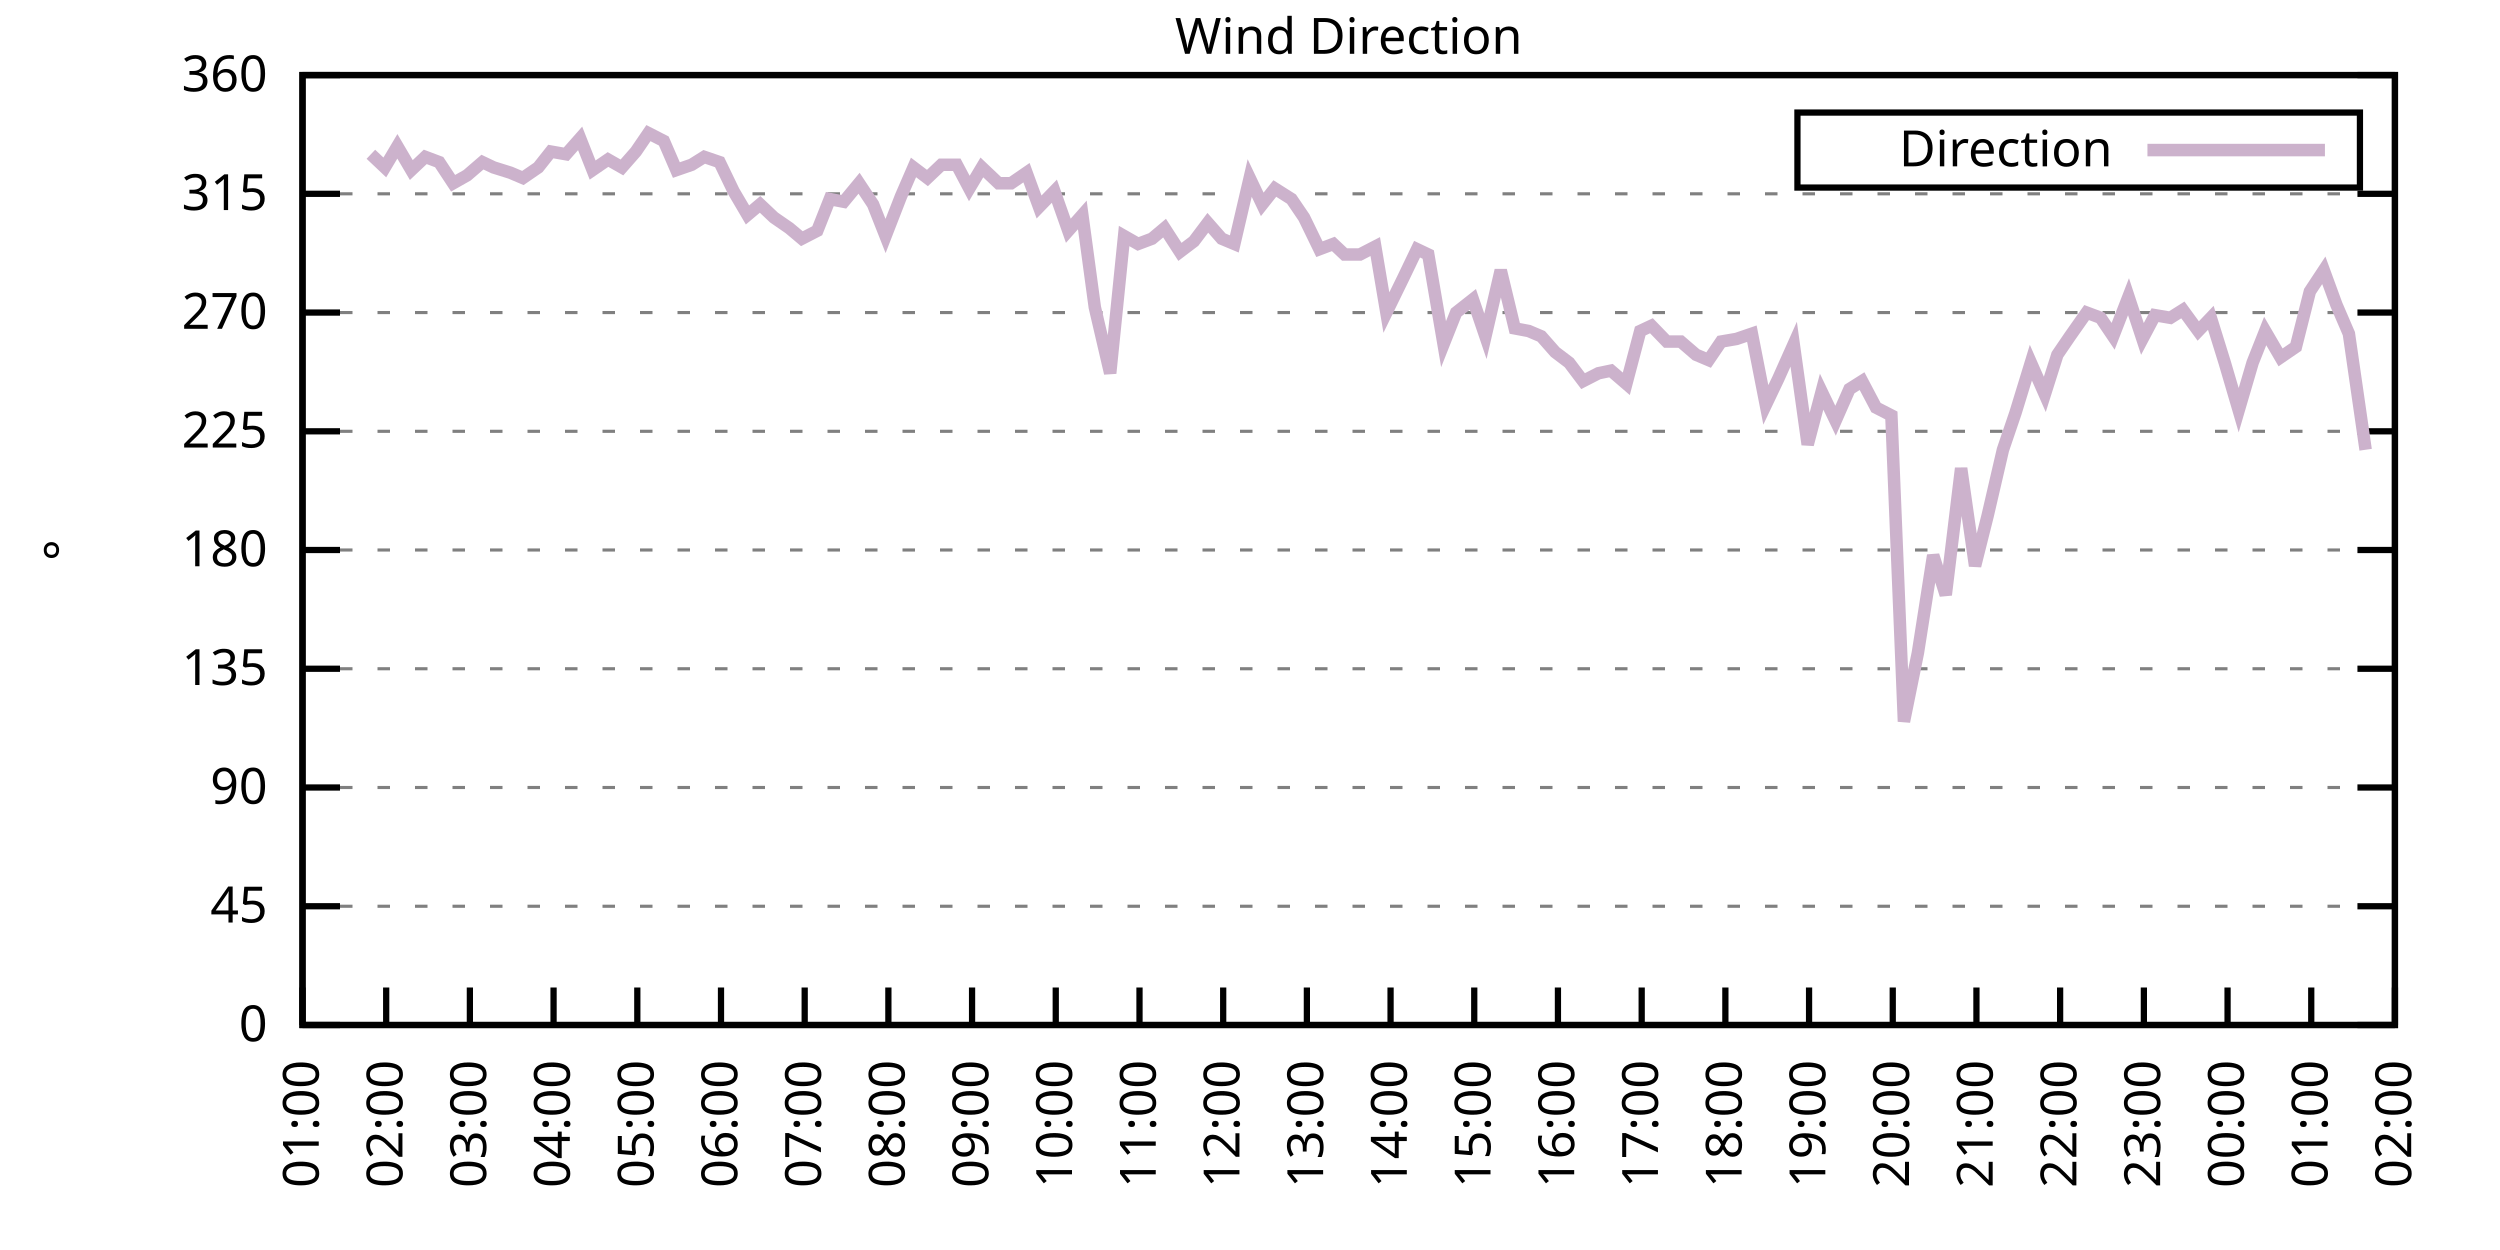
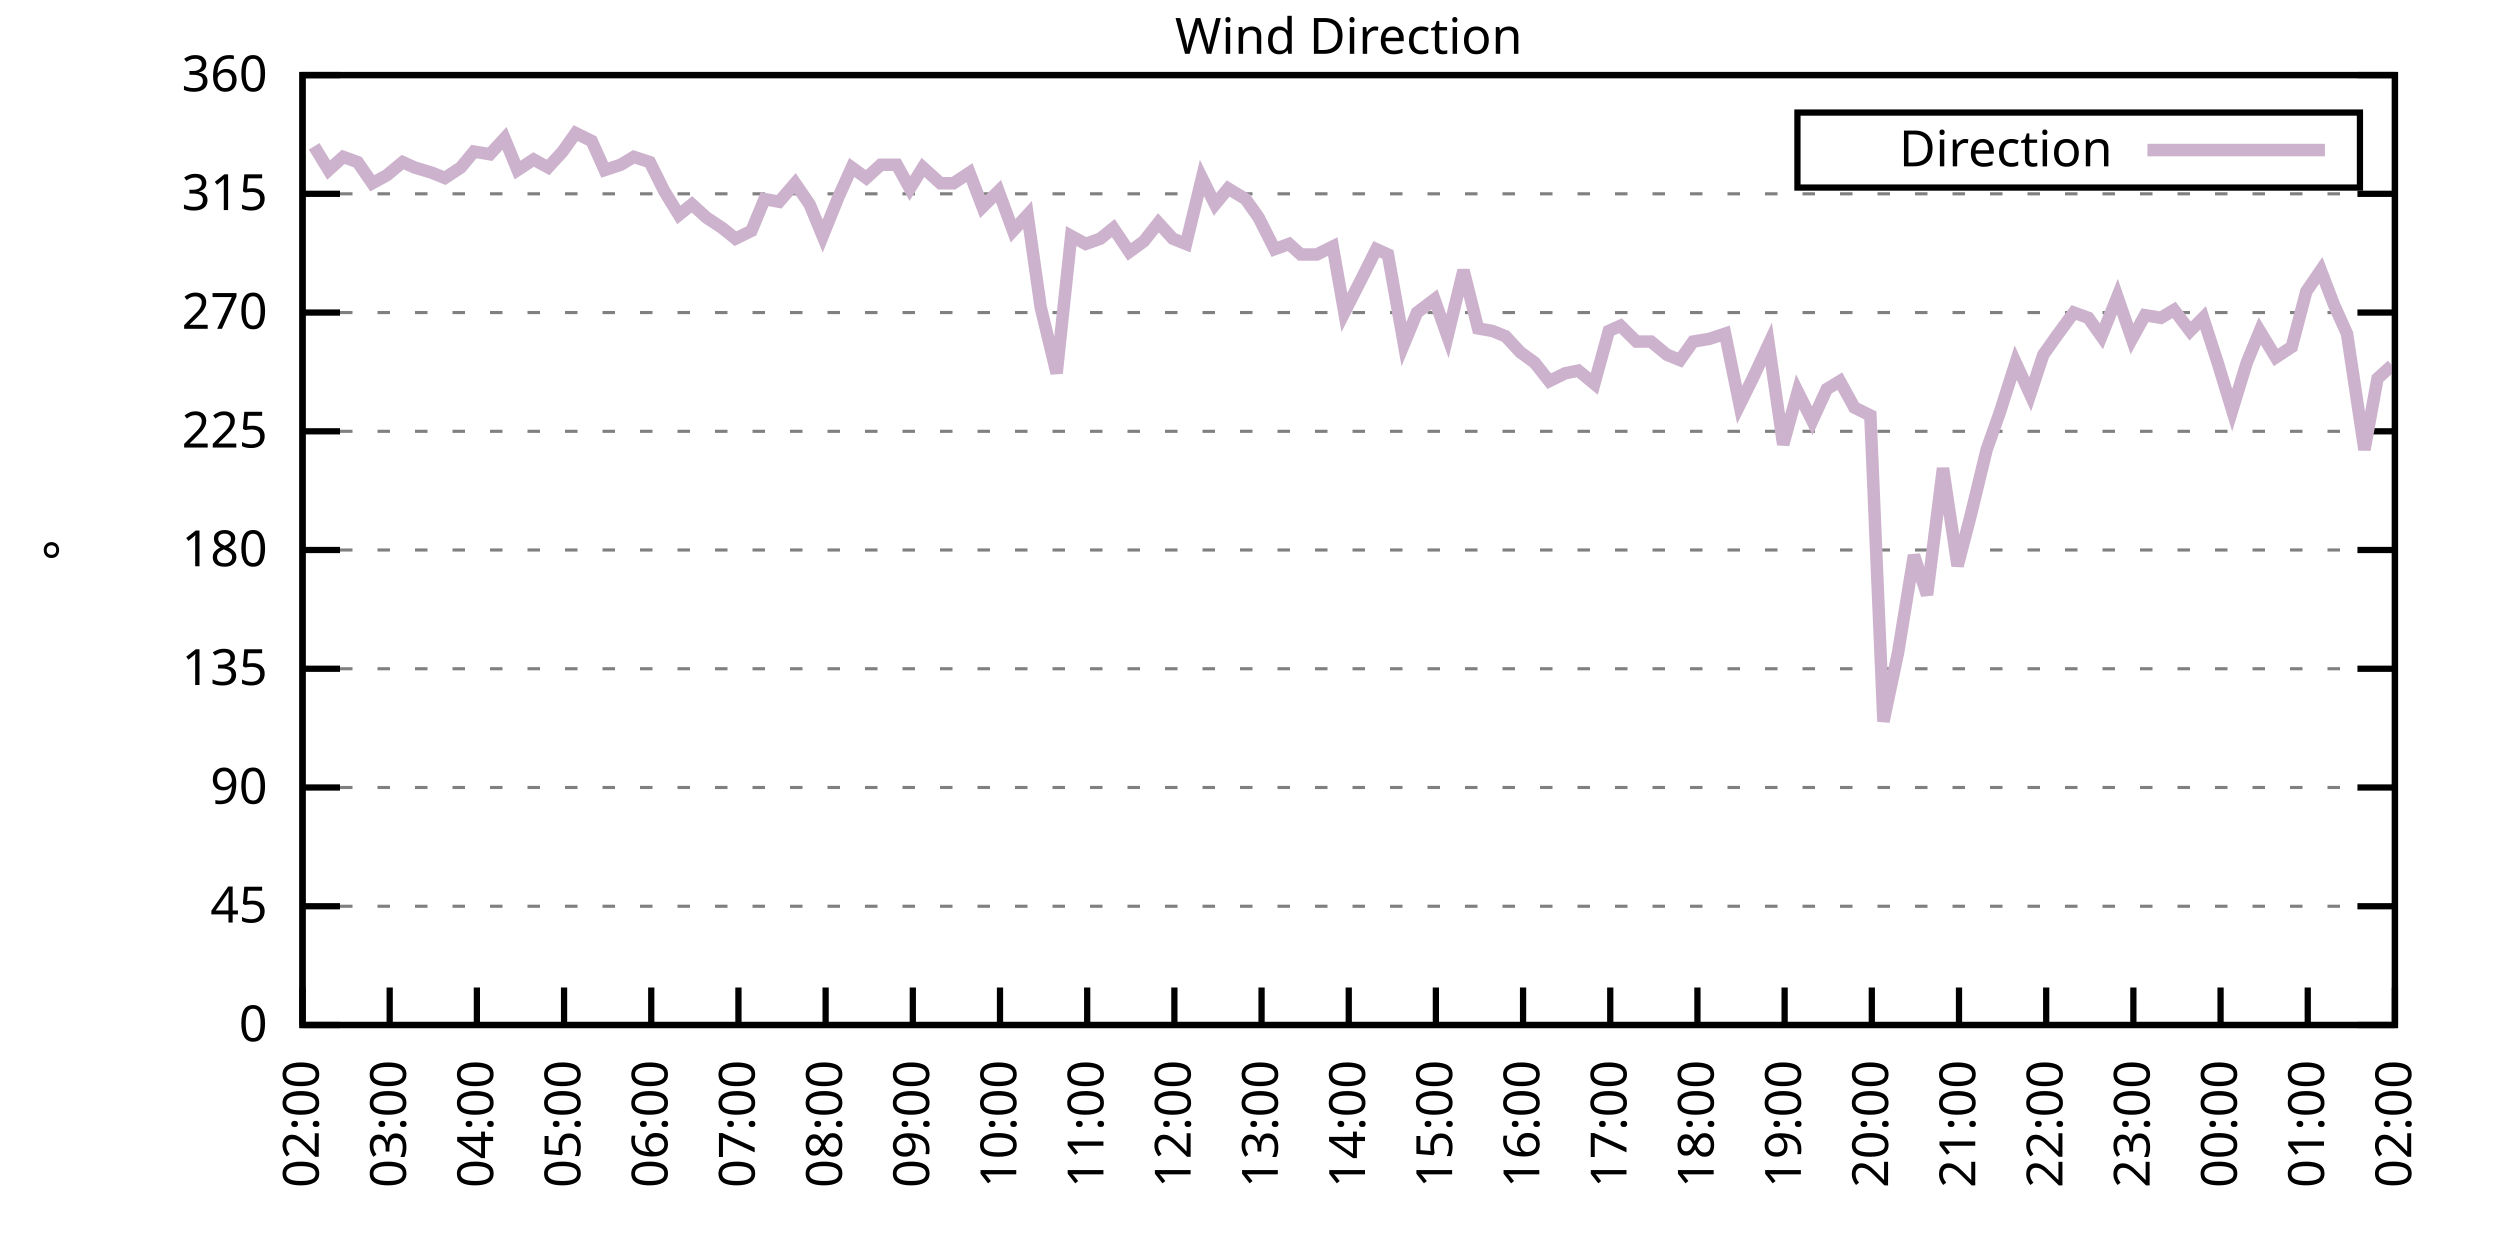
<svg xmlns="http://www.w3.org/2000/svg" xmlns:xlink="http://www.w3.org/1999/xlink" width="400" height="200" viewBox="0 0 400 200">
  <g id="gnuplot_canvas">
    <rect x="0" y="0" width="400" height="200" fill="none" />
    <defs>
      <circle id="gpDot" r="0.5" stroke-width="0.5" stroke="currentColor" />
      <path id="gpPt0" stroke-width="0.333" stroke="currentColor" d="M-1,0 h2 M0,-1 v2" />
      <path id="gpPt1" stroke-width="0.333" stroke="currentColor" d="M-1,-1 L1,1 M1,-1 L-1,1" />
      <path id="gpPt2" stroke-width="0.333" stroke="currentColor" d="M-1,0 L1,0 M0,-1 L0,1 M-1,-1 L1,1 M-1,1 L1,-1" />
      <rect id="gpPt3" stroke-width="0.333" stroke="currentColor" x="-1" y="-1" width="2" height="2" />
      <rect id="gpPt4" stroke-width="0.333" stroke="currentColor" fill="currentColor" x="-1" y="-1" width="2" height="2" />
      <circle id="gpPt5" stroke-width="0.333" stroke="currentColor" cx="0" cy="0" r="1" />
      <use xlink:href="#gpPt5" id="gpPt6" fill="currentColor" stroke="none" />
      <path id="gpPt7" stroke-width="0.333" stroke="currentColor" d="M0,-1.33 L-1.33,0.67 L1.33,0.67 z" />
      <use xlink:href="#gpPt7" id="gpPt8" fill="currentColor" stroke="none" />
      <use xlink:href="#gpPt7" id="gpPt9" stroke="currentColor" transform="rotate(180)" />
      <use xlink:href="#gpPt9" id="gpPt10" fill="currentColor" stroke="none" />
      <use xlink:href="#gpPt3" id="gpPt11" stroke="currentColor" transform="rotate(45)" />
      <use xlink:href="#gpPt11" id="gpPt12" fill="currentColor" stroke="none" />
      <path id="gpPt13" stroke-width="0.333" stroke="currentColor" d="M0,1.330 L1.265,0.411 L0.782,-1.067 L-0.782,-1.076 L-1.265,0.411 z" />
      <use xlink:href="#gpPt13" id="gpPt14" fill="currentColor" stroke="none" />
      <filter id="textbox" filterUnits="objectBoundingBox" x="0" y="0" height="1" width="1">
        <feFlood flood-color="white" flood-opacity="1" result="bgnd" />
        <feComposite in="SourceGraphic" in2="bgnd" operator="atop" />
      </filter>
      <filter id="greybox" filterUnits="objectBoundingBox" x="0" y="0" height="1" width="1">
        <feFlood flood-color="lightgrey" flood-opacity="1" result="grey" />
        <feComposite in="SourceGraphic" in2="grey" operator="atop" />
      </filter>
    </defs>
    <g fill="none" color="white" stroke="currentColor" stroke-width="1.00" stroke-linecap="butt" stroke-linejoin="miter">
</g>
    <g fill="none" color="black" stroke="currentColor" stroke-width="1.00" stroke-linecap="butt" stroke-linejoin="miter">
      <g stroke="none" shape-rendering="crispEdges">
        <polygon fill="rgb(255, 255, 255)" points="48.40,164.00 383.18,164.00 383.18,12.02 48.40,12.02 " />
      </g>
    </g>
    <g fill="none" color="black" stroke="currentColor" stroke-width="1.00" stroke-linecap="butt" stroke-linejoin="miter">
</g>
    <g fill="none" color="black" stroke="black" stroke-width="0.50" stroke-linecap="butt" stroke-linejoin="miter">
</g>
    <g fill="none" color="gray" stroke="currentColor" stroke-width="0.50" stroke-linecap="butt" stroke-linejoin="miter">
      <path stroke="gray" stroke-dasharray="2,4" class="gridline" d="M48.40,164.00 L383.19,164.00  " />
    </g>
    <g fill="none" color="gray" stroke="gray" stroke-width="1.00" stroke-linecap="butt" stroke-linejoin="miter">
</g>
    <g fill="none" color="black" stroke="currentColor" stroke-width="1.00" stroke-linecap="butt" stroke-linejoin="miter">
      <path stroke="black" d="M48.40,164.00 L54.40,164.00 M383.19,164.00 L377.19,164.00  " />
      <g transform="translate(42.80,166.60)" stroke="none" fill="black" font-family="Sans" font-size="8.00" text-anchor="end">
        <text>
          <tspan font-family="Sans"> 0</tspan>
        </text>
      </g>
    </g>
    <g fill="none" color="black" stroke="currentColor" stroke-width="1.00" stroke-linecap="butt" stroke-linejoin="miter">
</g>
    <g fill="none" color="black" stroke="black" stroke-width="0.50" stroke-linecap="butt" stroke-linejoin="miter">
</g>
    <g fill="none" color="gray" stroke="currentColor" stroke-width="0.50" stroke-linecap="butt" stroke-linejoin="miter">
      <path stroke="gray" stroke-dasharray="2,4" class="gridline" d="M48.40,145.00 L383.19,145.00  " />
    </g>
    <g fill="none" color="gray" stroke="gray" stroke-width="1.00" stroke-linecap="butt" stroke-linejoin="miter">
</g>
    <g fill="none" color="black" stroke="currentColor" stroke-width="1.00" stroke-linecap="butt" stroke-linejoin="miter">
      <path stroke="black" d="M48.40,145.00 L54.40,145.00 M383.19,145.00 L377.19,145.00  " />
      <g transform="translate(42.80,147.60)" stroke="none" fill="black" font-family="Sans" font-size="8.00" text-anchor="end">
        <text>
          <tspan font-family="Sans"> 45</tspan>
        </text>
      </g>
    </g>
    <g fill="none" color="black" stroke="currentColor" stroke-width="1.00" stroke-linecap="butt" stroke-linejoin="miter">
</g>
    <g fill="none" color="black" stroke="black" stroke-width="0.50" stroke-linecap="butt" stroke-linejoin="miter">
</g>
    <g fill="none" color="gray" stroke="currentColor" stroke-width="0.50" stroke-linecap="butt" stroke-linejoin="miter">
      <path stroke="gray" stroke-dasharray="2,4" class="gridline" d="M48.40,126.00 L383.19,126.00  " />
    </g>
    <g fill="none" color="gray" stroke="gray" stroke-width="1.00" stroke-linecap="butt" stroke-linejoin="miter">
</g>
    <g fill="none" color="black" stroke="currentColor" stroke-width="1.00" stroke-linecap="butt" stroke-linejoin="miter">
      <path stroke="black" d="M48.40,126.00 L54.40,126.00 M383.19,126.00 L377.19,126.00  " />
      <g transform="translate(42.80,128.60)" stroke="none" fill="black" font-family="Sans" font-size="8.00" text-anchor="end">
        <text>
          <tspan font-family="Sans"> 90</tspan>
        </text>
      </g>
    </g>
    <g fill="none" color="black" stroke="currentColor" stroke-width="1.00" stroke-linecap="butt" stroke-linejoin="miter">
</g>
    <g fill="none" color="black" stroke="black" stroke-width="0.50" stroke-linecap="butt" stroke-linejoin="miter">
</g>
    <g fill="none" color="gray" stroke="currentColor" stroke-width="0.50" stroke-linecap="butt" stroke-linejoin="miter">
      <path stroke="gray" stroke-dasharray="2,4" class="gridline" d="M48.40,107.00 L383.19,107.00  " />
    </g>
    <g fill="none" color="gray" stroke="gray" stroke-width="1.00" stroke-linecap="butt" stroke-linejoin="miter">
</g>
    <g fill="none" color="black" stroke="currentColor" stroke-width="1.00" stroke-linecap="butt" stroke-linejoin="miter">
      <path stroke="black" d="M48.40,107.00 L54.40,107.00 M383.19,107.00 L377.19,107.00  " />
      <g transform="translate(42.80,109.60)" stroke="none" fill="black" font-family="Sans" font-size="8.00" text-anchor="end">
        <text>
          <tspan font-family="Sans"> 135</tspan>
        </text>
      </g>
    </g>
    <g fill="none" color="black" stroke="currentColor" stroke-width="1.00" stroke-linecap="butt" stroke-linejoin="miter">
</g>
    <g fill="none" color="black" stroke="black" stroke-width="0.50" stroke-linecap="butt" stroke-linejoin="miter">
</g>
    <g fill="none" color="gray" stroke="currentColor" stroke-width="0.50" stroke-linecap="butt" stroke-linejoin="miter">
      <path stroke="gray" stroke-dasharray="2,4" class="gridline" d="M48.40,88.00 L383.19,88.00  " />
    </g>
    <g fill="none" color="gray" stroke="gray" stroke-width="1.00" stroke-linecap="butt" stroke-linejoin="miter">
</g>
    <g fill="none" color="black" stroke="currentColor" stroke-width="1.00" stroke-linecap="butt" stroke-linejoin="miter">
      <path stroke="black" d="M48.40,88.00 L54.40,88.00 M383.19,88.00 L377.19,88.00  " />
      <g transform="translate(42.80,90.60)" stroke="none" fill="black" font-family="Sans" font-size="8.00" text-anchor="end">
        <text>
          <tspan font-family="Sans"> 180</tspan>
        </text>
      </g>
    </g>
    <g fill="none" color="black" stroke="currentColor" stroke-width="1.00" stroke-linecap="butt" stroke-linejoin="miter">
</g>
    <g fill="none" color="black" stroke="black" stroke-width="0.50" stroke-linecap="butt" stroke-linejoin="miter">
</g>
    <g fill="none" color="gray" stroke="currentColor" stroke-width="0.50" stroke-linecap="butt" stroke-linejoin="miter">
      <path stroke="gray" stroke-dasharray="2,4" class="gridline" d="M48.40,69.01 L383.19,69.01  " />
    </g>
    <g fill="none" color="gray" stroke="gray" stroke-width="1.00" stroke-linecap="butt" stroke-linejoin="miter">
</g>
    <g fill="none" color="black" stroke="currentColor" stroke-width="1.00" stroke-linecap="butt" stroke-linejoin="miter">
      <path stroke="black" d="M48.40,69.01 L54.40,69.01 M383.19,69.01 L377.19,69.01  " />
      <g transform="translate(42.80,71.61)" stroke="none" fill="black" font-family="Sans" font-size="8.00" text-anchor="end">
        <text>
          <tspan font-family="Sans"> 225</tspan>
        </text>
      </g>
    </g>
    <g fill="none" color="black" stroke="currentColor" stroke-width="1.00" stroke-linecap="butt" stroke-linejoin="miter">
</g>
    <g fill="none" color="black" stroke="black" stroke-width="0.50" stroke-linecap="butt" stroke-linejoin="miter">
</g>
    <g fill="none" color="gray" stroke="currentColor" stroke-width="0.50" stroke-linecap="butt" stroke-linejoin="miter">
      <path stroke="gray" stroke-dasharray="2,4" class="gridline" d="M48.40,50.01 L383.19,50.01  " />
    </g>
    <g fill="none" color="gray" stroke="gray" stroke-width="1.00" stroke-linecap="butt" stroke-linejoin="miter">
</g>
    <g fill="none" color="black" stroke="currentColor" stroke-width="1.00" stroke-linecap="butt" stroke-linejoin="miter">
      <path stroke="black" d="M48.40,50.01 L54.40,50.01 M383.19,50.01 L377.19,50.01  " />
      <g transform="translate(42.80,52.61)" stroke="none" fill="black" font-family="Sans" font-size="8.00" text-anchor="end">
        <text>
          <tspan font-family="Sans"> 270</tspan>
        </text>
      </g>
    </g>
    <g fill="none" color="black" stroke="currentColor" stroke-width="1.00" stroke-linecap="butt" stroke-linejoin="miter">
</g>
    <g fill="none" color="black" stroke="black" stroke-width="0.50" stroke-linecap="butt" stroke-linejoin="miter">
</g>
    <g fill="none" color="gray" stroke="currentColor" stroke-width="0.50" stroke-linecap="butt" stroke-linejoin="miter">
      <path stroke="gray" stroke-dasharray="2,4" class="gridline" d="M48.40,31.01 L383.19,31.01  " />
    </g>
    <g fill="none" color="gray" stroke="gray" stroke-width="1.00" stroke-linecap="butt" stroke-linejoin="miter">
</g>
    <g fill="none" color="black" stroke="currentColor" stroke-width="1.00" stroke-linecap="butt" stroke-linejoin="miter">
      <path stroke="black" d="M48.40,31.01 L54.40,31.01 M383.19,31.01 L377.19,31.01  " />
      <g transform="translate(42.80,33.61)" stroke="none" fill="black" font-family="Sans" font-size="8.00" text-anchor="end">
        <text>
          <tspan font-family="Sans"> 315</tspan>
        </text>
      </g>
    </g>
    <g fill="none" color="black" stroke="currentColor" stroke-width="1.00" stroke-linecap="butt" stroke-linejoin="miter">
</g>
    <g fill="none" color="black" stroke="black" stroke-width="0.50" stroke-linecap="butt" stroke-linejoin="miter">
</g>
    <g fill="none" color="gray" stroke="currentColor" stroke-width="0.50" stroke-linecap="butt" stroke-linejoin="miter">
      <path stroke="gray" stroke-dasharray="2,4" class="gridline" d="M48.40,12.01 L383.19,12.01  " />
    </g>
    <g fill="none" color="gray" stroke="gray" stroke-width="1.00" stroke-linecap="butt" stroke-linejoin="miter">
</g>
    <g fill="none" color="black" stroke="currentColor" stroke-width="1.00" stroke-linecap="butt" stroke-linejoin="miter">
      <path stroke="black" d="M48.40,12.01 L54.40,12.01 M383.19,12.01 L377.19,12.01  " />
      <g transform="translate(42.80,14.61)" stroke="none" fill="black" font-family="Sans" font-size="8.00" text-anchor="end">
        <text>
          <tspan font-family="Sans"> 360</tspan>
        </text>
      </g>
    </g>
    <g fill="none" color="black" stroke="currentColor" stroke-width="1.00" stroke-linecap="butt" stroke-linejoin="miter">
      <path stroke="black" d="M48.40,164.00 L48.40,158.00  " />
      <g transform="translate(51.00,169.60) rotate(270.00)" stroke="none" fill="black" font-family="Sans" font-size="8.00" text-anchor="end">
        <text>
-           <tspan font-family="Sans">01:00</tspan>
-         </text>
-       </g>
-     </g>
-     <g fill="none" color="black" stroke="currentColor" stroke-width="1.00" stroke-linecap="butt" stroke-linejoin="miter">
-       <path stroke="black" d="M61.79,164.00 L61.79,158.00  " />
-       <g transform="translate(64.39,169.60) rotate(270.00)" stroke="none" fill="black" font-family="Sans" font-size="8.00" text-anchor="end">
-         <text>
          <tspan font-family="Sans">02:00</tspan>
        </text>
      </g>
    </g>
    <g fill="none" color="black" stroke="currentColor" stroke-width="1.00" stroke-linecap="butt" stroke-linejoin="miter">
-       <path stroke="black" d="M75.18,164.00 L75.18,158.00  " />
-       <g transform="translate(77.78,169.60) rotate(270.00)" stroke="none" fill="black" font-family="Sans" font-size="8.00" text-anchor="end">
+       <path stroke="black" d="M62.35,164.00 L62.35,158.00  " />
+       <g transform="translate(64.95,169.60) rotate(270.00)" stroke="none" fill="black" font-family="Sans" font-size="8.00" text-anchor="end">
        <text>
          <tspan font-family="Sans">03:00</tspan>
        </text>
      </g>
    </g>
    <g fill="none" color="black" stroke="currentColor" stroke-width="1.00" stroke-linecap="butt" stroke-linejoin="miter">
-       <path stroke="black" d="M88.57,164.00 L88.57,158.00  " />
-       <g transform="translate(91.17,169.60) rotate(270.00)" stroke="none" fill="black" font-family="Sans" font-size="8.00" text-anchor="end">
+       <path stroke="black" d="M76.30,164.00 L76.30,158.00  " />
+       <g transform="translate(78.90,169.60) rotate(270.00)" stroke="none" fill="black" font-family="Sans" font-size="8.00" text-anchor="end">
        <text>
          <tspan font-family="Sans">04:00</tspan>
        </text>
      </g>
    </g>
    <g fill="none" color="black" stroke="currentColor" stroke-width="1.00" stroke-linecap="butt" stroke-linejoin="miter">
-       <path stroke="black" d="M101.97,164.00 L101.97,158.00  " />
-       <g transform="translate(104.57,169.60) rotate(270.00)" stroke="none" fill="black" font-family="Sans" font-size="8.00" text-anchor="end">
+       <path stroke="black" d="M90.25,164.00 L90.25,158.00  " />
+       <g transform="translate(92.85,169.60) rotate(270.00)" stroke="none" fill="black" font-family="Sans" font-size="8.00" text-anchor="end">
        <text>
          <tspan font-family="Sans">05:00</tspan>
        </text>
      </g>
    </g>
    <g fill="none" color="black" stroke="currentColor" stroke-width="1.00" stroke-linecap="butt" stroke-linejoin="miter">
-       <path stroke="black" d="M115.36,164.00 L115.36,158.00  " />
-       <g transform="translate(117.96,169.60) rotate(270.00)" stroke="none" fill="black" font-family="Sans" font-size="8.00" text-anchor="end">
+       <path stroke="black" d="M104.20,164.00 L104.20,158.00  " />
+       <g transform="translate(106.80,169.60) rotate(270.00)" stroke="none" fill="black" font-family="Sans" font-size="8.00" text-anchor="end">
        <text>
          <tspan font-family="Sans">06:00</tspan>
        </text>
      </g>
    </g>
    <g fill="none" color="black" stroke="currentColor" stroke-width="1.00" stroke-linecap="butt" stroke-linejoin="miter">
-       <path stroke="black" d="M128.75,164.00 L128.75,158.00  " />
-       <g transform="translate(131.35,169.60) rotate(270.00)" stroke="none" fill="black" font-family="Sans" font-size="8.00" text-anchor="end">
+       <path stroke="black" d="M118.15,164.00 L118.15,158.00  " />
+       <g transform="translate(120.75,169.60) rotate(270.00)" stroke="none" fill="black" font-family="Sans" font-size="8.00" text-anchor="end">
        <text>
          <tspan font-family="Sans">07:00</tspan>
        </text>
      </g>
    </g>
    <g fill="none" color="black" stroke="currentColor" stroke-width="1.00" stroke-linecap="butt" stroke-linejoin="miter">
-       <path stroke="black" d="M142.14,164.00 L142.14,158.00  " />
-       <g transform="translate(144.74,169.60) rotate(270.00)" stroke="none" fill="black" font-family="Sans" font-size="8.00" text-anchor="end">
+       <path stroke="black" d="M132.10,164.00 L132.10,158.00  " />
+       <g transform="translate(134.70,169.60) rotate(270.00)" stroke="none" fill="black" font-family="Sans" font-size="8.00" text-anchor="end">
        <text>
          <tspan font-family="Sans">08:00</tspan>
        </text>
      </g>
    </g>
    <g fill="none" color="black" stroke="currentColor" stroke-width="1.00" stroke-linecap="butt" stroke-linejoin="miter">
-       <path stroke="black" d="M155.53,164.00 L155.53,158.00  " />
-       <g transform="translate(158.13,169.60) rotate(270.00)" stroke="none" fill="black" font-family="Sans" font-size="8.00" text-anchor="end">
+       <path stroke="black" d="M146.05,164.00 L146.05,158.00  " />
+       <g transform="translate(148.65,169.60) rotate(270.00)" stroke="none" fill="black" font-family="Sans" font-size="8.00" text-anchor="end">
        <text>
          <tspan font-family="Sans">09:00</tspan>
        </text>
      </g>
    </g>
    <g fill="none" color="black" stroke="currentColor" stroke-width="1.00" stroke-linecap="butt" stroke-linejoin="miter">
-       <path stroke="black" d="M168.92,164.00 L168.92,158.00  " />
-       <g transform="translate(171.52,169.60) rotate(270.00)" stroke="none" fill="black" font-family="Sans" font-size="8.00" text-anchor="end">
+       <path stroke="black" d="M160.00,164.00 L160.00,158.00  " />
+       <g transform="translate(162.60,169.60) rotate(270.00)" stroke="none" fill="black" font-family="Sans" font-size="8.00" text-anchor="end">
        <text>
          <tspan font-family="Sans">10:00</tspan>
        </text>
      </g>
    </g>
    <g fill="none" color="black" stroke="currentColor" stroke-width="1.00" stroke-linecap="butt" stroke-linejoin="miter">
-       <path stroke="black" d="M182.32,164.00 L182.32,158.00  " />
-       <g transform="translate(184.92,169.60) rotate(270.00)" stroke="none" fill="black" font-family="Sans" font-size="8.00" text-anchor="end">
+       <path stroke="black" d="M173.95,164.00 L173.95,158.00  " />
+       <g transform="translate(176.55,169.60) rotate(270.00)" stroke="none" fill="black" font-family="Sans" font-size="8.00" text-anchor="end">
        <text>
          <tspan font-family="Sans">11:00</tspan>
        </text>
      </g>
    </g>
    <g fill="none" color="black" stroke="currentColor" stroke-width="1.00" stroke-linecap="butt" stroke-linejoin="miter">
-       <path stroke="black" d="M195.71,164.00 L195.71,158.00  " />
-       <g transform="translate(198.31,169.60) rotate(270.00)" stroke="none" fill="black" font-family="Sans" font-size="8.00" text-anchor="end">
+       <path stroke="black" d="M187.90,164.00 L187.90,158.00  " />
+       <g transform="translate(190.50,169.60) rotate(270.00)" stroke="none" fill="black" font-family="Sans" font-size="8.00" text-anchor="end">
        <text>
          <tspan font-family="Sans">12:00</tspan>
        </text>
      </g>
    </g>
    <g fill="none" color="black" stroke="currentColor" stroke-width="1.00" stroke-linecap="butt" stroke-linejoin="miter">
-       <path stroke="black" d="M209.10,164.00 L209.10,158.00  " />
-       <g transform="translate(211.70,169.60) rotate(270.00)" stroke="none" fill="black" font-family="Sans" font-size="8.00" text-anchor="end">
+       <path stroke="black" d="M201.85,164.00 L201.85,158.00  " />
+       <g transform="translate(204.45,169.60) rotate(270.00)" stroke="none" fill="black" font-family="Sans" font-size="8.00" text-anchor="end">
        <text>
          <tspan font-family="Sans">13:00</tspan>
        </text>
      </g>
    </g>
    <g fill="none" color="black" stroke="currentColor" stroke-width="1.00" stroke-linecap="butt" stroke-linejoin="miter">
-       <path stroke="black" d="M222.49,164.00 L222.49,158.00  " />
-       <g transform="translate(225.09,169.60) rotate(270.00)" stroke="none" fill="black" font-family="Sans" font-size="8.00" text-anchor="end">
+       <path stroke="black" d="M215.80,164.00 L215.80,158.00  " />
+       <g transform="translate(218.40,169.60) rotate(270.00)" stroke="none" fill="black" font-family="Sans" font-size="8.00" text-anchor="end">
        <text>
          <tspan font-family="Sans">14:00</tspan>
        </text>
      </g>
    </g>
    <g fill="none" color="black" stroke="currentColor" stroke-width="1.00" stroke-linecap="butt" stroke-linejoin="miter">
-       <path stroke="black" d="M235.88,164.00 L235.88,158.00  " />
-       <g transform="translate(238.48,169.60) rotate(270.00)" stroke="none" fill="black" font-family="Sans" font-size="8.00" text-anchor="end">
+       <path stroke="black" d="M229.74,164.00 L229.74,158.00  " />
+       <g transform="translate(232.34,169.60) rotate(270.00)" stroke="none" fill="black" font-family="Sans" font-size="8.00" text-anchor="end">
        <text>
          <tspan font-family="Sans">15:00</tspan>
        </text>
      </g>
    </g>
    <g fill="none" color="black" stroke="currentColor" stroke-width="1.00" stroke-linecap="butt" stroke-linejoin="miter">
-       <path stroke="black" d="M249.27,164.00 L249.27,158.00  " />
-       <g transform="translate(251.87,169.60) rotate(270.00)" stroke="none" fill="black" font-family="Sans" font-size="8.00" text-anchor="end">
+       <path stroke="black" d="M243.69,164.00 L243.69,158.00  " />
+       <g transform="translate(246.29,169.60) rotate(270.00)" stroke="none" fill="black" font-family="Sans" font-size="8.00" text-anchor="end">
        <text>
          <tspan font-family="Sans">16:00</tspan>
        </text>
      </g>
    </g>
    <g fill="none" color="black" stroke="currentColor" stroke-width="1.00" stroke-linecap="butt" stroke-linejoin="miter">
-       <path stroke="black" d="M262.67,164.00 L262.67,158.00  " />
-       <g transform="translate(265.27,169.60) rotate(270.00)" stroke="none" fill="black" font-family="Sans" font-size="8.00" text-anchor="end">
+       <path stroke="black" d="M257.64,164.00 L257.64,158.00  " />
+       <g transform="translate(260.24,169.60) rotate(270.00)" stroke="none" fill="black" font-family="Sans" font-size="8.00" text-anchor="end">
        <text>
          <tspan font-family="Sans">17:00</tspan>
        </text>
      </g>
    </g>
    <g fill="none" color="black" stroke="currentColor" stroke-width="1.00" stroke-linecap="butt" stroke-linejoin="miter">
-       <path stroke="black" d="M276.06,164.00 L276.06,158.00  " />
-       <g transform="translate(278.66,169.60) rotate(270.00)" stroke="none" fill="black" font-family="Sans" font-size="8.00" text-anchor="end">
+       <path stroke="black" d="M271.59,164.00 L271.59,158.00  " />
+       <g transform="translate(274.19,169.60) rotate(270.00)" stroke="none" fill="black" font-family="Sans" font-size="8.00" text-anchor="end">
        <text>
          <tspan font-family="Sans">18:00</tspan>
        </text>
      </g>
    </g>
    <g fill="none" color="black" stroke="currentColor" stroke-width="1.00" stroke-linecap="butt" stroke-linejoin="miter">
-       <path stroke="black" d="M289.45,164.00 L289.45,158.00  " />
-       <g transform="translate(292.05,169.60) rotate(270.00)" stroke="none" fill="black" font-family="Sans" font-size="8.00" text-anchor="end">
+       <path stroke="black" d="M285.54,164.00 L285.54,158.00  " />
+       <g transform="translate(288.14,169.60) rotate(270.00)" stroke="none" fill="black" font-family="Sans" font-size="8.00" text-anchor="end">
        <text>
          <tspan font-family="Sans">19:00</tspan>
        </text>
      </g>
    </g>
    <g fill="none" color="black" stroke="currentColor" stroke-width="1.00" stroke-linecap="butt" stroke-linejoin="miter">
-       <path stroke="black" d="M302.84,164.00 L302.84,158.00  " />
-       <g transform="translate(305.44,169.60) rotate(270.00)" stroke="none" fill="black" font-family="Sans" font-size="8.00" text-anchor="end">
+       <path stroke="black" d="M299.49,164.00 L299.49,158.00  " />
+       <g transform="translate(302.09,169.60) rotate(270.00)" stroke="none" fill="black" font-family="Sans" font-size="8.00" text-anchor="end">
        <text>
          <tspan font-family="Sans">20:00</tspan>
        </text>
      </g>
    </g>
    <g fill="none" color="black" stroke="currentColor" stroke-width="1.00" stroke-linecap="butt" stroke-linejoin="miter">
-       <path stroke="black" d="M316.23,164.00 L316.23,158.00  " />
-       <g transform="translate(318.83,169.60) rotate(270.00)" stroke="none" fill="black" font-family="Sans" font-size="8.00" text-anchor="end">
+       <path stroke="black" d="M313.44,164.00 L313.44,158.00  " />
+       <g transform="translate(316.04,169.60) rotate(270.00)" stroke="none" fill="black" font-family="Sans" font-size="8.00" text-anchor="end">
        <text>
          <tspan font-family="Sans">21:00</tspan>
        </text>
      </g>
    </g>
    <g fill="none" color="black" stroke="currentColor" stroke-width="1.00" stroke-linecap="butt" stroke-linejoin="miter">
-       <path stroke="black" d="M329.62,164.00 L329.62,158.00  " />
-       <g transform="translate(332.22,169.60) rotate(270.00)" stroke="none" fill="black" font-family="Sans" font-size="8.00" text-anchor="end">
+       <path stroke="black" d="M327.39,164.00 L327.39,158.00  " />
+       <g transform="translate(329.99,169.60) rotate(270.00)" stroke="none" fill="black" font-family="Sans" font-size="8.00" text-anchor="end">
        <text>
          <tspan font-family="Sans">22:00</tspan>
        </text>
      </g>
    </g>
    <g fill="none" color="black" stroke="currentColor" stroke-width="1.00" stroke-linecap="butt" stroke-linejoin="miter">
-       <path stroke="black" d="M343.02,164.00 L343.02,158.00  " />
-       <g transform="translate(345.62,169.60) rotate(270.00)" stroke="none" fill="black" font-family="Sans" font-size="8.00" text-anchor="end">
+       <path stroke="black" d="M341.34,164.00 L341.34,158.00  " />
+       <g transform="translate(343.94,169.60) rotate(270.00)" stroke="none" fill="black" font-family="Sans" font-size="8.00" text-anchor="end">
        <text>
          <tspan font-family="Sans">23:00</tspan>
        </text>
      </g>
    </g>
    <g fill="none" color="black" stroke="currentColor" stroke-width="1.00" stroke-linecap="butt" stroke-linejoin="miter">
-       <path stroke="black" d="M356.41,164.00 L356.41,158.00  " />
-       <g transform="translate(359.01,169.60) rotate(270.00)" stroke="none" fill="black" font-family="Sans" font-size="8.00" text-anchor="end">
+       <path stroke="black" d="M355.29,164.00 L355.29,158.00  " />
+       <g transform="translate(357.89,169.60) rotate(270.00)" stroke="none" fill="black" font-family="Sans" font-size="8.00" text-anchor="end">
        <text>
          <tspan font-family="Sans">00:00</tspan>
        </text>
      </g>
    </g>
    <g fill="none" color="black" stroke="currentColor" stroke-width="1.00" stroke-linecap="butt" stroke-linejoin="miter">
-       <path stroke="black" d="M369.80,164.00 L369.80,158.00  " />
-       <g transform="translate(372.40,169.60) rotate(270.00)" stroke="none" fill="black" font-family="Sans" font-size="8.00" text-anchor="end">
+       <path stroke="black" d="M369.24,164.00 L369.24,158.00  " />
+       <g transform="translate(371.84,169.60) rotate(270.00)" stroke="none" fill="black" font-family="Sans" font-size="8.00" text-anchor="end">
        <text>
          <tspan font-family="Sans">01:00</tspan>
        </text>
      </g>
    </g>
    <g fill="none" color="black" stroke="currentColor" stroke-width="1.00" stroke-linecap="butt" stroke-linejoin="miter">
      <path stroke="black" d="M383.19,164.00 L383.19,158.00  " />
      <g transform="translate(385.79,169.60) rotate(270.00)" stroke="none" fill="black" font-family="Sans" font-size="8.00" text-anchor="end">
        <text>
          <tspan font-family="Sans">02:00</tspan>
        </text>
      </g>
    </g>
    <g fill="none" color="black" stroke="currentColor" stroke-width="1.00" stroke-linecap="butt" stroke-linejoin="miter">
</g>
    <g fill="none" color="black" stroke="currentColor" stroke-width="1.00" stroke-linecap="butt" stroke-linejoin="miter">
      <path stroke="black" d="M48.40,12.01 L48.40,164.00 L383.19,164.00 L383.19,12.01 L48.40,12.01 Z  " />
    </g>
    <g fill="none" color="black" stroke="currentColor" stroke-width="1.00" stroke-linecap="butt" stroke-linejoin="miter">
</g>
    <g fill="none" color="black" stroke="currentColor" stroke-width="1.00" stroke-linecap="butt" stroke-linejoin="miter">
      <path stroke="black" d="M287.59,30.01 L287.59,18.01 L377.59,18.01 L377.59,30.01 L287.59,30.01 Z  " />
    </g>
    <g id="Wind_direction_plot_1">
      <g fill="none" color="white" stroke="black" stroke-width="2.00" stroke-linecap="butt" stroke-linejoin="miter">
</g>
      <g fill="none" color="black" stroke="currentColor" stroke-width="2.00" stroke-linecap="butt" stroke-linejoin="miter">
        <g transform="translate(337.99,26.61)" stroke="none" fill="black" font-family="Sans" font-size="8.00" text-anchor="end">
          <text>
            <tspan font-family="Sans">Direction</tspan>
          </text>
        </g>
      </g>
      <g fill="none" color="black" stroke="currentColor" stroke-width="2.00" stroke-linecap="butt" stroke-linejoin="miter">
-         <path stroke="rgb(204, 178, 204)" d="M343.59,24.01 L371.99,24.01 M59.34,24.68 L61.57,26.79 L63.58,23.41 L65.81,27.21 L68.04,25.10 L70.27,25.94   L72.50,29.32 L74.74,28.05 L77.19,25.94 L78.98,26.79 L81.66,27.63 L83.66,28.48 L86.12,26.79 L88.13,24.25   L90.58,24.68 L92.82,22.14 L94.82,27.21 L97.28,25.52 L99.51,26.79 L101.74,24.25 L103.75,21.30 L106.21,22.56   L108.22,27.21 L110.67,26.36 L112.68,25.10 L115.13,25.94 L117.37,30.59 L119.60,34.39 L121.61,32.70 L123.84,34.81   L126.29,36.50 L128.30,38.19 L130.76,36.92 L132.77,31.85 L135.00,32.28 L137.45,29.32 L139.69,32.70 L141.69,37.76   L144.15,31.43 L146.16,26.79 L148.39,28.48 L150.62,26.36 L153.08,26.36 L155.09,30.16 L157.10,26.79 L159.77,29.32   L161.78,29.32 L164.24,27.63 L166.25,33.12 L168.70,30.59 L170.93,36.92 L173.17,34.39 L175.17,49.16 L177.63,59.72   L179.86,37.76 L182.09,39.03 L184.32,38.19 L186.33,36.50 L188.79,40.30 L191.02,38.61 L193.25,35.65 L195.48,38.19   L197.49,39.03 L199.95,28.48 L201.96,32.70 L203.97,30.16 L206.64,31.85 L208.65,34.81 L211.11,39.87 L213.34,39.03   L215.13,40.72 L217.58,40.72 L220.04,39.45 L221.82,50.01 L224.50,44.52 L226.73,39.87 L228.52,40.72 L230.97,55.07   L232.98,50.01 L235.66,47.90 L237.67,53.81 L240.12,43.25 L242.36,52.54 L244.59,52.96 L246.60,53.81 L248.83,56.34   L251.06,58.03 L253.29,60.98 L255.75,59.72 L257.76,59.30 L260.21,61.41 L262.44,52.96 L264.23,52.12 L266.68,54.65   L268.92,54.65 L271.37,56.76 L273.38,57.61 L275.39,54.65 L277.84,54.23 L280.30,53.39 L282.53,64.78 L284.54,60.56   L286.99,55.07 L289.23,71.12 L291.46,62.67 L293.69,67.32 L295.92,62.25 L297.93,60.98 L300.16,65.21 L302.62,66.47   L304.63,115.45 L306.86,104.47 L309.31,88.85 L311.32,95.18 L313.78,74.92 L316.01,90.54 L318.02,82.52 L320.47,71.96   L322.48,66.05 L324.94,58.03 L327.17,63.10 L329.18,56.76 L331.19,53.81 L333.86,50.01 L336.10,50.85 L338.10,53.81   L340.56,47.47 L342.79,54.23 L344.80,50.43 L347.26,50.85 L349.26,49.59 L351.72,52.96 L353.73,50.85 L355.96,58.03   L358.19,65.63 L360.42,58.03 L362.43,52.96 L364.89,57.18 L367.34,55.50 L369.58,46.63 L371.81,43.25 L373.82,48.74   L375.82,53.39 L378.50,71.96  " />
+         <path stroke="rgb(204, 178, 204)" d="M343.59,24.01 L371.99,24.01 M50.26,23.41 L52.58,27.21 L54.91,25.10 L57.23,25.94 L59.56,29.32 L61.88,28.05   L64.44,25.94 L66.30,26.79 L69.09,27.63 L71.18,28.48 L73.74,26.79 L75.83,24.25 L78.39,24.68 L80.72,22.14   L82.81,27.21 L85.37,25.52 L87.69,26.79 L90.02,24.25 L92.11,21.30 L94.67,22.56 L96.76,27.21 L99.32,26.36   L101.41,25.10 L103.97,25.94 L106.29,30.59 L108.62,34.39 L110.71,32.70 L113.03,34.81 L115.59,36.50 L117.68,38.19   L120.24,36.92 L122.33,31.85 L124.66,32.28 L127.22,29.32 L129.54,32.70 L131.63,37.76 L134.19,31.43 L136.28,26.79   L138.61,28.48 L140.93,26.36 L143.49,26.36 L145.58,30.16 L147.67,26.79 L150.46,29.32 L152.56,29.32 L155.11,27.63   L157.21,33.12 L159.76,30.59 L162.09,36.92 L164.41,34.39 L166.51,49.16 L169.06,59.72 L171.39,37.76 L173.71,39.03   L176.04,38.19 L178.13,36.50 L180.69,40.30 L183.01,38.61 L185.34,35.65 L187.66,38.19 L189.76,39.03 L192.31,28.48   L194.41,32.70 L196.50,30.16 L199.29,31.85 L201.38,34.81 L203.94,39.87 L206.26,39.03 L208.12,40.72 L210.68,40.72   L213.24,39.45 L215.10,50.01 L217.89,44.52 L220.21,39.87 L222.07,40.72 L224.63,55.07 L226.72,50.01 L229.51,47.90   L231.60,53.81 L234.16,43.25 L236.49,52.54 L238.81,52.96 L240.90,53.81 L243.23,56.34 L245.55,58.03 L247.88,60.98   L250.44,59.72 L252.53,59.30 L255.09,61.41 L257.41,52.96 L259.27,52.12 L261.83,54.65 L264.15,54.65 L266.71,56.76   L268.80,57.61 L270.90,54.65 L273.45,54.23 L276.01,53.39 L278.34,64.78 L280.43,60.56 L282.99,55.07 L285.31,71.12   L287.64,62.67 L289.96,67.32 L292.29,62.25 L294.38,60.98 L296.70,65.21 L299.26,66.47 L301.35,115.45 L303.68,104.47   L306.23,88.85 L308.33,95.18 L310.88,74.92 L313.21,90.54 L315.30,82.52 L317.86,71.96 L319.95,66.05 L322.51,58.03   L324.83,63.10 L326.93,56.76 L329.02,53.81 L331.81,50.01 L334.13,50.85 L336.23,53.81 L338.78,47.47 L341.11,54.23   L343.20,50.43 L345.76,50.85 L347.85,49.59 L350.41,52.96 L352.50,50.85 L354.83,58.03 L357.15,65.63 L359.48,58.03   L361.57,52.96 L364.13,57.18 L366.68,55.50 L369.01,46.63 L371.33,43.25 L373.43,48.74 L375.52,53.39 L378.31,71.96   L380.40,60.56 L382.73,58.45  " />
      </g>
    </g>
    <g fill="none" color="black" stroke="currentColor" stroke-width="2.00" stroke-linecap="butt" stroke-linejoin="miter">
</g>
    <g fill="none" color="black" stroke="black" stroke-width="1.00" stroke-linecap="butt" stroke-linejoin="miter">
</g>
    <g fill="none" color="black" stroke="currentColor" stroke-width="1.00" stroke-linecap="butt" stroke-linejoin="miter">
      <path stroke="black" d="M48.40,12.01 L48.40,164.00 L383.19,164.00 L383.19,12.01 L48.40,12.01 Z  " />
      <g transform="translate(12.80,88.01) rotate(270.00)" stroke="none" fill="black" font-family="Sans" font-size="8.00" text-anchor="middle">
        <text>
          <tspan font-family="Sans">°</tspan>
        </text>
      </g>
    </g>
    <g fill="none" color="black" stroke="currentColor" stroke-width="1.00" stroke-linecap="butt" stroke-linejoin="miter">
</g>
    <g fill="none" color="black" stroke="currentColor" stroke-width="1.00" stroke-linecap="butt" stroke-linejoin="miter">
      <g transform="translate(215.79,8.61)" stroke="none" fill="black" font-family="Sans" font-size="8.00" text-anchor="middle">
        <text>
          <tspan font-family="Sans">Wind Direction</tspan>
        </text>
      </g>
    </g>
    <g fill="none" color="black" stroke="currentColor" stroke-width="1.00" stroke-linecap="butt" stroke-linejoin="miter">
</g>
  </g>
</svg>
